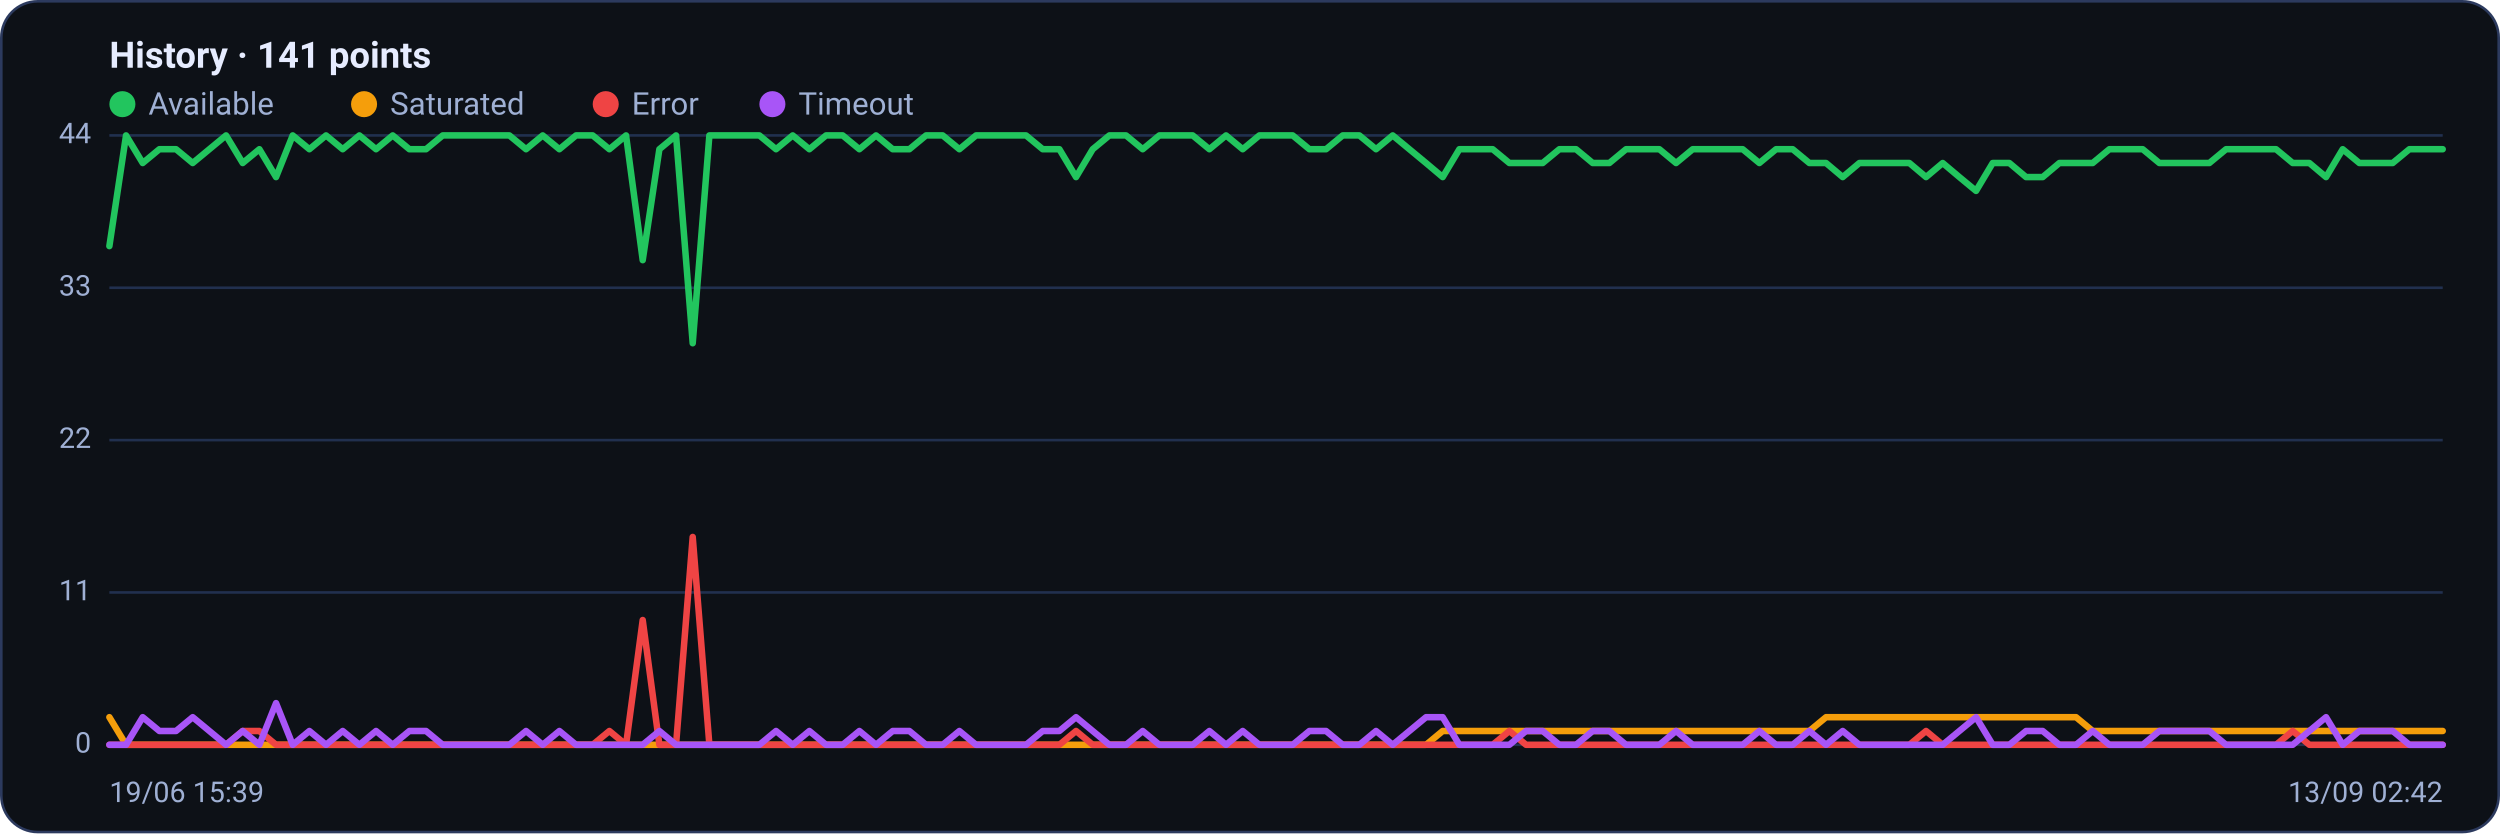
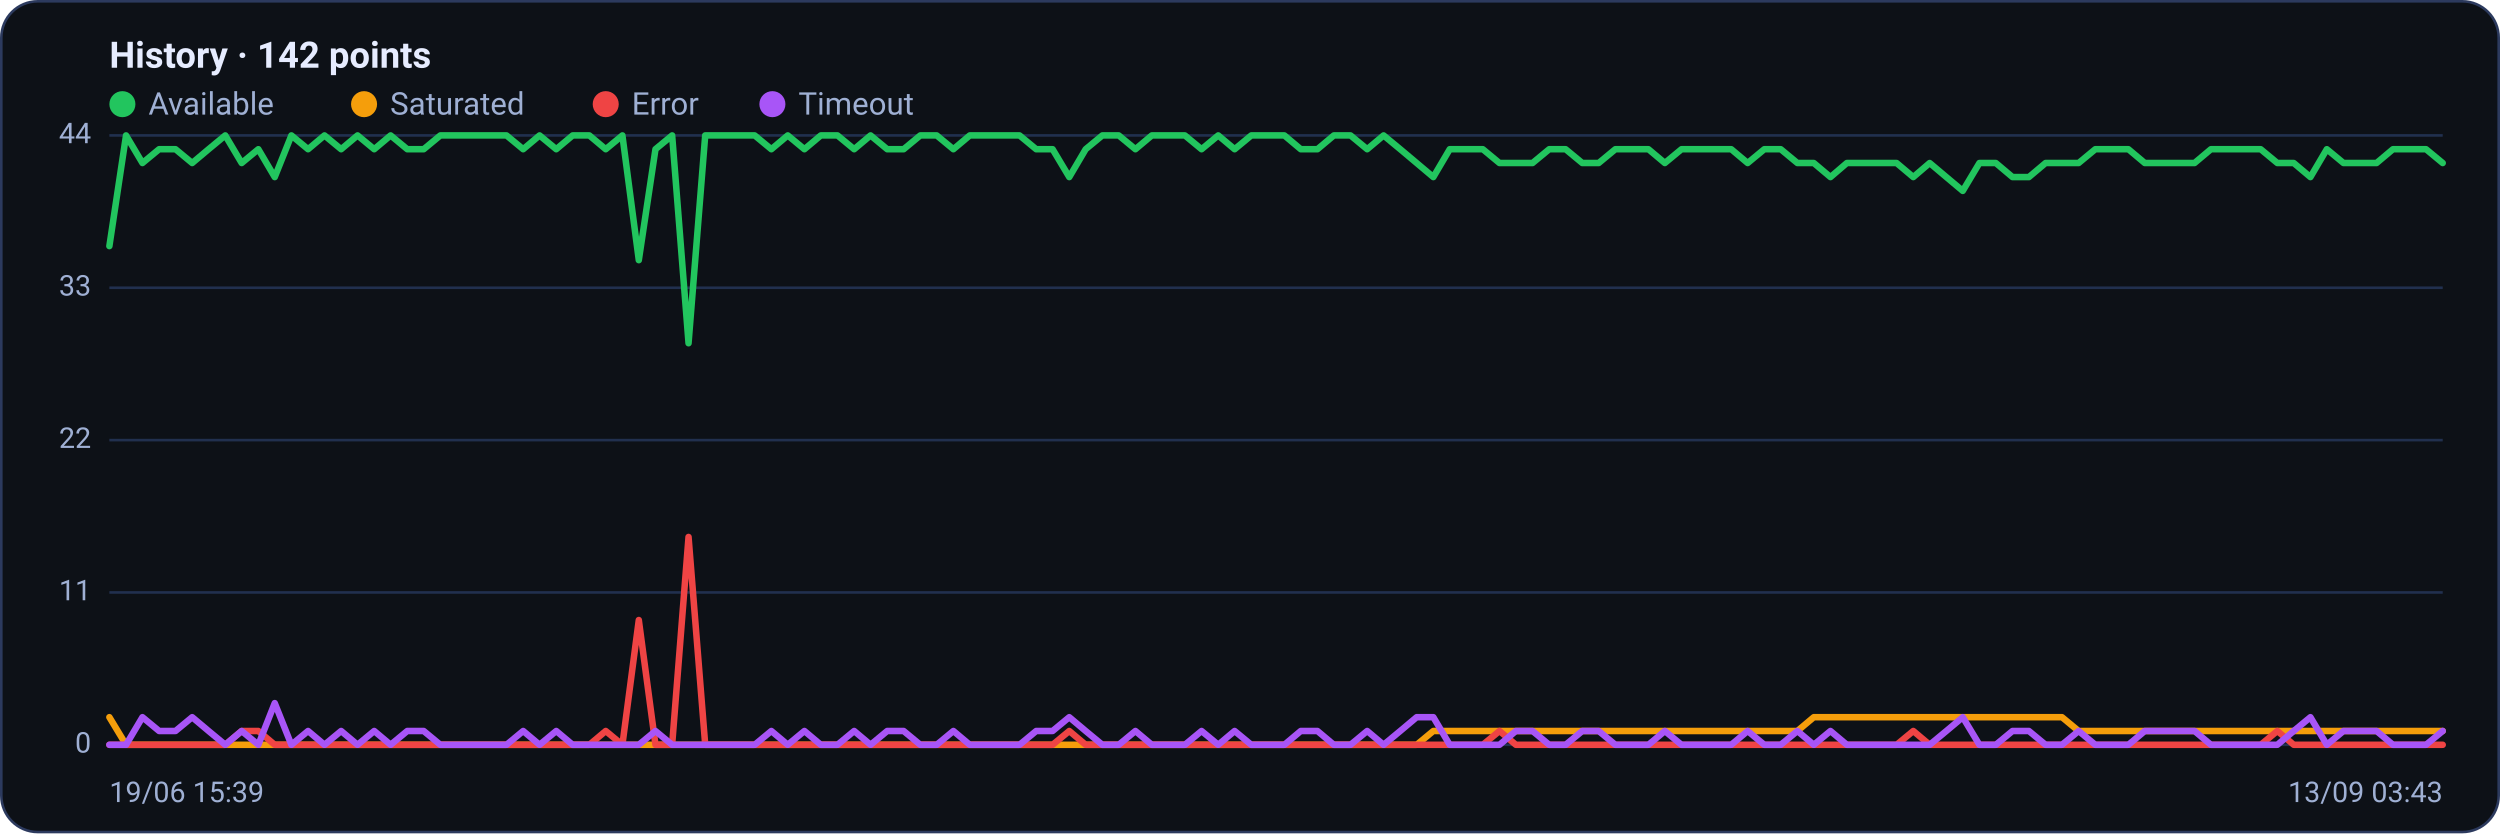
<svg xmlns="http://www.w3.org/2000/svg" viewBox="0 0 960 320" width="960" height="320" font-family="Segoe UI, system-ui, -apple-system, Roboto, Helvetica, Arial, sans-serif" role="img" aria-label="Availability history per region">
  <rect x="0.5" y="0.5" width="959" height="319" rx="14" fill="#0d1117" stroke="#2c3a5e" />
-   <text x="42" y="26" font-size="14" font-weight="600" fill="#e6ecff">History · 141 points</text>
+   <text x="42" y="26" font-size="14" font-weight="600" fill="#e6ecff">History · 142 points</text>
  <circle cx="47" cy="40" r="5" fill="#22c55e" />
  <text x="57" y="44" font-size="12" fill="#9fb0d4">Available</text>
  <circle cx="139.8" cy="40" r="5" fill="#f59e0b" />
  <text x="149.8" y="44" font-size="12" fill="#9fb0d4">Saturated</text>
  <circle cx="232.6" cy="40" r="5" fill="#ef4444" />
  <text x="242.6" y="44" font-size="12" fill="#9fb0d4">Error</text>
  <circle cx="296.6" cy="40" r="5" fill="#a855f7" />
  <text x="306.6" y="44" font-size="12" fill="#9fb0d4">Timeout</text>
  <line x1="42" y1="286.0" x2="938" y2="286.0" stroke="#21304f" stroke-width="1" />
  <text x="35" y="289.0" text-anchor="end" font-size="11" fill="#9fb0d4">0</text>
  <line x1="42" y1="227.5" x2="938" y2="227.5" stroke="#21304f" stroke-width="1" />
  <text x="35" y="230.5" text-anchor="end" font-size="11" fill="#9fb0d4">11</text>
  <line x1="42" y1="169.0" x2="938" y2="169.0" stroke="#21304f" stroke-width="1" />
  <text x="35" y="172.0" text-anchor="end" font-size="11" fill="#9fb0d4">22</text>
  <line x1="42" y1="110.5" x2="938" y2="110.5" stroke="#21304f" stroke-width="1" />
  <text x="35" y="113.5" text-anchor="end" font-size="11" fill="#9fb0d4">33</text>
  <line x1="42" y1="52.0" x2="938" y2="52.0" stroke="#21304f" stroke-width="1" />
  <text x="35" y="55.0" text-anchor="end" font-size="11" fill="#9fb0d4">44</text>
-   <polyline fill="none" stroke="#22c55e" stroke-width="2.5" stroke-linejoin="round" stroke-linecap="round" points="42.0,94.5 48.4,52.0 54.8,62.6 61.2,57.3 67.6,57.3 74.0,62.6 80.4,57.3 86.8,52.0 93.2,62.6 99.6,57.3 106.0,68.0 112.4,52.0 118.8,57.3 125.2,52.0 131.6,57.3 138.0,52.0 144.4,57.3 150.8,52.0 157.2,57.3 163.6,57.3 170.0,52.0 176.4,52.0 182.8,52.0 189.2,52.0 195.6,52.0 202.0,57.3 208.4,52.0 214.8,57.3 221.2,52.0 227.6,52.0 234.0,57.3 240.4,52.0 246.8,99.9 253.2,57.3 259.6,52.0 266.0,131.8 272.4,52.0 278.8,52.0 285.2,52.0 291.6,52.0 298.0,57.3 304.4,52.0 310.8,57.3 317.2,52.0 323.6,52.0 330.0,57.3 336.4,52.0 342.8,57.3 349.2,57.3 355.6,52.0 362.0,52.0 368.4,57.3 374.8,52.0 381.2,52.0 387.6,52.0 394.0,52.0 400.4,57.3 406.8,57.3 413.2,68.0 419.6,57.3 426.0,52.0 432.4,52.0 438.8,57.3 445.2,52.0 451.6,52.0 458.0,52.0 464.4,57.3 470.8,52.0 477.2,57.3 483.6,52.0 490.0,52.0 496.4,52.0 502.8,57.3 509.2,57.3 515.6,52.0 522.0,52.0 528.4,57.3 534.8,52.0 541.2,57.3 547.6,62.6 554.0,68.0 560.4,57.3 566.8,57.3 573.2,57.3 579.6,62.6 586.0,62.6 592.4,62.6 598.8,57.3 605.2,57.3 611.6,62.6 618.0,62.6 624.4,57.3 630.8,57.3 637.2,57.3 643.6,62.6 650.0,57.3 656.4,57.3 662.8,57.3 669.2,57.3 675.6,62.6 682.0,57.3 688.4,57.3 694.8,62.6 701.2,62.6 707.6,68.0 714.0,62.6 720.4,62.6 726.8,62.6 733.2,62.6 739.6,68.0 746.0,62.6 752.4,68.0 758.8,73.3 765.2,62.6 771.6,62.6 778.0,68.0 784.4,68.0 790.8,62.6 797.2,62.6 803.6,62.6 810.0,57.3 816.4,57.3 822.8,57.3 829.2,62.6 835.6,62.6 842.0,62.6 848.4,62.6 854.8,57.3 861.2,57.3 867.6,57.3 874.0,57.3 880.4,62.6 886.8,62.6 893.2,68.0 899.6,57.3 906.0,62.6 912.4,62.6 918.8,62.6 925.2,57.3 931.6,57.3 938.0,57.3" />
-   <polyline fill="none" stroke="#f59e0b" stroke-width="2.5" stroke-linejoin="round" stroke-linecap="round" points="42.0,275.4 48.4,286.0 54.8,286.0 61.2,286.0 67.6,286.0 74.0,286.0 80.4,286.0 86.8,286.0 93.2,286.0 99.6,286.0 106.0,286.0 112.4,286.0 118.8,286.0 125.2,286.0 131.6,286.0 138.0,286.0 144.4,286.0 150.8,286.0 157.2,286.0 163.6,286.0 170.0,286.0 176.4,286.0 182.8,286.0 189.2,286.0 195.6,286.0 202.0,286.0 208.4,286.0 214.8,286.0 221.2,286.0 227.6,286.0 234.0,286.0 240.4,286.0 246.8,286.0 253.2,286.0 259.6,286.0 266.0,286.0 272.4,286.0 278.8,286.0 285.2,286.0 291.6,286.0 298.0,286.0 304.4,286.0 310.8,286.0 317.2,286.0 323.6,286.0 330.0,286.0 336.4,286.0 342.8,286.0 349.2,286.0 355.6,286.0 362.0,286.0 368.4,286.0 374.8,286.0 381.2,286.0 387.6,286.0 394.0,286.0 400.4,286.0 406.8,286.0 413.2,286.0 419.6,286.0 426.0,286.0 432.4,286.0 438.8,286.0 445.2,286.0 451.6,286.0 458.0,286.0 464.4,286.0 470.8,286.0 477.2,286.0 483.6,286.0 490.0,286.0 496.4,286.0 502.8,286.0 509.2,286.0 515.6,286.0 522.0,286.0 528.4,286.0 534.8,286.0 541.2,286.0 547.6,286.0 554.0,280.7 560.4,280.7 566.8,280.7 573.2,280.7 579.6,280.7 586.0,280.7 592.4,280.7 598.8,280.7 605.2,280.7 611.6,280.7 618.0,280.7 624.4,280.7 630.8,280.7 637.2,280.7 643.6,280.7 650.0,280.7 656.4,280.7 662.8,280.7 669.2,280.7 675.6,280.7 682.0,280.7 688.4,280.7 694.8,280.7 701.2,275.4 707.6,275.4 714.0,275.4 720.4,275.4 726.8,275.4 733.2,275.4 739.6,275.4 746.0,275.4 752.4,275.4 758.8,275.4 765.2,275.4 771.6,275.4 778.0,275.4 784.4,275.4 790.8,275.4 797.2,275.4 803.6,280.7 810.0,280.7 816.4,280.7 822.8,280.7 829.2,280.7 835.6,280.7 842.0,280.7 848.4,280.7 854.8,280.7 861.2,280.7 867.6,280.7 874.0,280.7 880.4,280.7 886.8,280.7 893.2,280.7 899.6,280.7 906.0,280.7 912.4,280.7 918.8,280.7 925.2,280.7 931.6,280.7 938.0,280.7" />
-   <polyline fill="none" stroke="#ef4444" stroke-width="2.5" stroke-linejoin="round" stroke-linecap="round" points="42.0,286.0 48.4,286.0 54.8,286.0 61.2,286.0 67.6,286.0 74.0,286.0 80.4,286.0 86.8,286.0 93.2,280.7 99.6,280.7 106.0,286.0 112.4,286.0 118.8,286.0 125.2,286.0 131.6,286.0 138.0,286.0 144.4,286.0 150.8,286.0 157.2,286.0 163.6,286.0 170.0,286.0 176.4,286.0 182.8,286.0 189.2,286.0 195.6,286.0 202.0,286.0 208.4,286.0 214.8,286.0 221.2,286.0 227.6,286.0 234.0,280.7 240.4,286.0 246.8,238.1 253.2,286.0 259.6,286.0 266.0,206.2 272.4,286.0 278.8,286.0 285.2,286.0 291.6,286.0 298.0,286.0 304.4,286.0 310.8,286.0 317.2,286.0 323.6,286.0 330.0,286.0 336.4,286.0 342.8,286.0 349.2,286.0 355.6,286.0 362.0,286.0 368.4,286.0 374.8,286.0 381.2,286.0 387.6,286.0 394.0,286.0 400.4,286.0 406.8,286.0 413.2,280.7 419.6,286.0 426.0,286.0 432.4,286.0 438.8,286.0 445.2,286.0 451.6,286.0 458.0,286.0 464.4,286.0 470.8,286.0 477.2,286.0 483.6,286.0 490.0,286.0 496.4,286.0 502.8,286.0 509.2,286.0 515.6,286.0 522.0,286.0 528.4,286.0 534.8,286.0 541.2,286.0 547.6,286.0 554.0,286.0 560.4,286.0 566.8,286.0 573.2,286.0 579.6,280.7 586.0,286.0 592.4,286.0 598.8,286.0 605.2,286.0 611.6,286.0 618.0,286.0 624.4,286.0 630.8,286.0 637.2,286.0 643.6,286.0 650.0,286.0 656.4,286.0 662.8,286.0 669.2,286.0 675.6,286.0 682.0,286.0 688.4,286.0 694.8,286.0 701.2,286.0 707.6,286.0 714.0,286.0 720.4,286.0 726.8,286.0 733.2,286.0 739.6,280.7 746.0,286.0 752.4,286.0 758.8,286.0 765.2,286.0 771.6,286.0 778.0,286.0 784.4,286.0 790.8,286.0 797.2,286.0 803.6,286.0 810.0,286.0 816.4,286.0 822.8,286.0 829.2,286.0 835.6,286.0 842.0,286.0 848.4,286.0 854.8,286.0 861.2,286.0 867.6,286.0 874.0,286.0 880.4,280.7 886.8,286.0 893.2,286.0 899.6,286.0 906.0,286.0 912.4,286.0 918.8,286.0 925.2,286.0 931.6,286.0 938.0,286.0" />
-   <polyline fill="none" stroke="#a855f7" stroke-width="2.5" stroke-linejoin="round" stroke-linecap="round" points="42.0,286.0 48.4,286.0 54.8,275.4 61.2,280.7 67.6,280.7 74.0,275.4 80.4,280.7 86.8,286.0 93.2,280.7 99.6,286.0 106.0,270.0 112.4,286.0 118.8,280.7 125.2,286.0 131.6,280.7 138.0,286.0 144.4,280.7 150.8,286.0 157.2,280.7 163.6,280.7 170.0,286.0 176.4,286.0 182.8,286.0 189.2,286.0 195.6,286.0 202.0,280.7 208.4,286.0 214.8,280.7 221.2,286.0 227.6,286.0 234.0,286.0 240.4,286.0 246.8,286.0 253.2,280.7 259.6,286.0 266.0,286.0 272.4,286.0 278.8,286.0 285.2,286.0 291.6,286.0 298.0,280.7 304.4,286.0 310.8,280.7 317.2,286.0 323.6,286.0 330.0,280.7 336.4,286.0 342.8,280.7 349.2,280.7 355.6,286.0 362.0,286.0 368.4,280.7 374.8,286.0 381.2,286.0 387.6,286.0 394.0,286.0 400.4,280.7 406.8,280.7 413.2,275.4 419.6,280.7 426.0,286.0 432.4,286.0 438.8,280.7 445.2,286.0 451.6,286.0 458.0,286.0 464.4,280.7 470.8,286.0 477.2,280.7 483.6,286.0 490.0,286.0 496.4,286.0 502.8,280.7 509.2,280.7 515.6,286.0 522.0,286.0 528.4,280.7 534.8,286.0 541.2,280.7 547.6,275.4 554.0,275.4 560.4,286.0 566.8,286.0 573.2,286.0 579.6,286.0 586.0,280.7 592.4,280.7 598.8,286.0 605.2,286.0 611.6,280.7 618.0,280.7 624.4,286.0 630.8,286.0 637.2,286.0 643.6,280.7 650.0,286.0 656.4,286.0 662.8,286.0 669.2,286.0 675.6,280.7 682.0,286.0 688.4,286.0 694.8,280.7 701.2,286.0 707.6,280.7 714.0,286.0 720.4,286.0 726.8,286.0 733.2,286.0 739.6,286.0 746.0,286.0 752.4,280.7 758.8,275.4 765.2,286.0 771.6,286.0 778.0,280.7 784.4,280.7 790.8,286.0 797.2,286.0 803.6,280.7 810.0,286.0 816.4,286.0 822.8,286.0 829.2,280.7 835.6,280.7 842.0,280.7 848.4,280.7 854.8,286.0 861.2,286.0 867.6,286.0 874.0,286.0 880.4,286.0 886.8,280.7 893.2,275.4 899.6,286.0 906.0,280.7 912.4,280.7 918.8,280.7 925.2,286.0 931.6,286.0 938.0,286.0" />
+   <polyline fill="none" stroke="#22c55e" stroke-width="2.5" stroke-linejoin="round" stroke-linecap="round" points="42.0,94.5 48.4,52.0 54.7,62.6 61.1,57.3 67.4,57.3 73.8,62.6 80.1,57.3 86.5,52.0 92.8,62.6 99.2,57.3 105.5,68.0 111.9,52.0 118.3,57.3 124.6,52.0 131.0,57.3 137.3,52.0 143.7,57.3 150.0,52.0 156.4,57.3 162.7,57.3 169.1,52.0 175.4,52.0 181.8,52.0 188.2,52.0 194.5,52.0 200.9,57.3 207.2,52.0 213.6,57.3 219.9,52.0 226.3,52.0 232.6,57.3 239.0,52.0 245.3,99.9 251.7,57.3 258.1,52.0 264.4,131.8 270.8,52.0 277.1,52.0 283.5,52.0 289.8,52.0 296.2,57.3 302.5,52.0 308.9,57.3 315.2,52.0 321.6,52.0 328.0,57.3 334.3,52.0 340.7,57.3 347.0,57.3 353.4,52.0 359.7,52.0 366.1,57.3 372.4,52.0 378.8,52.0 385.1,52.0 391.5,52.0 397.9,57.3 404.2,57.3 410.6,68.0 416.9,57.3 423.3,52.0 429.6,52.0 436.0,57.3 442.3,52.0 448.7,52.0 455.0,52.0 461.4,57.3 467.8,52.0 474.1,57.3 480.5,52.0 486.8,52.0 493.2,52.0 499.5,57.3 505.9,57.3 512.2,52.0 518.6,52.0 525.0,57.3 531.3,52.0 537.7,57.3 544.0,62.6 550.4,68.0 556.7,57.3 563.1,57.3 569.4,57.3 575.8,62.6 582.1,62.6 588.5,62.6 594.9,57.3 601.2,57.3 607.6,62.6 613.9,62.6 620.3,57.3 626.6,57.3 633.0,57.3 639.3,62.6 645.7,57.3 652.0,57.3 658.4,57.3 664.8,57.3 671.1,62.6 677.5,57.3 683.8,57.3 690.2,62.6 696.5,62.6 702.9,68.0 709.2,62.6 715.6,62.6 721.9,62.6 728.3,62.6 734.7,68.0 741.0,62.6 747.4,68.0 753.7,73.3 760.1,62.6 766.4,62.6 772.8,68.0 779.1,68.0 785.5,62.6 791.8,62.6 798.2,62.6 804.6,57.3 810.9,57.3 817.3,57.3 823.6,62.6 830.0,62.6 836.3,62.6 842.7,62.6 849.0,57.3 855.4,57.3 861.7,57.3 868.1,57.3 874.5,62.6 880.8,62.6 887.2,68.0 893.5,57.3 899.9,62.6 906.2,62.6 912.6,62.6 918.9,57.3 925.3,57.3 931.6,57.3 938.0,62.6" />
+   <polyline fill="none" stroke="#f59e0b" stroke-width="2.5" stroke-linejoin="round" stroke-linecap="round" points="42.0,275.4 48.4,286.0 54.7,286.0 61.1,286.0 67.4,286.0 73.8,286.0 80.1,286.0 86.5,286.0 92.8,286.0 99.2,286.0 105.5,286.0 111.9,286.0 118.3,286.0 124.6,286.0 131.0,286.0 137.3,286.0 143.7,286.0 150.0,286.0 156.4,286.0 162.7,286.0 169.1,286.0 175.4,286.0 181.8,286.0 188.2,286.0 194.5,286.0 200.9,286.0 207.2,286.0 213.6,286.0 219.9,286.0 226.3,286.0 232.6,286.0 239.0,286.0 245.3,286.0 251.7,286.0 258.1,286.0 264.4,286.0 270.8,286.0 277.1,286.0 283.5,286.0 289.8,286.0 296.2,286.0 302.5,286.0 308.9,286.0 315.2,286.0 321.6,286.0 328.0,286.0 334.3,286.0 340.7,286.0 347.0,286.0 353.4,286.0 359.7,286.0 366.1,286.0 372.4,286.0 378.8,286.0 385.1,286.0 391.5,286.0 397.9,286.0 404.2,286.0 410.6,286.0 416.9,286.0 423.3,286.0 429.6,286.0 436.0,286.0 442.3,286.0 448.7,286.0 455.0,286.0 461.4,286.0 467.8,286.0 474.1,286.0 480.5,286.0 486.8,286.0 493.2,286.0 499.5,286.0 505.9,286.0 512.2,286.0 518.6,286.0 525.0,286.0 531.3,286.0 537.7,286.0 544.0,286.0 550.4,280.7 556.7,280.7 563.1,280.7 569.4,280.7 575.8,280.7 582.1,280.7 588.5,280.7 594.9,280.7 601.2,280.7 607.6,280.7 613.9,280.7 620.3,280.7 626.6,280.7 633.0,280.7 639.3,280.7 645.7,280.7 652.0,280.7 658.4,280.7 664.8,280.7 671.1,280.7 677.5,280.7 683.8,280.7 690.2,280.7 696.5,275.4 702.9,275.4 709.2,275.4 715.6,275.4 721.9,275.4 728.3,275.4 734.7,275.4 741.0,275.4 747.4,275.4 753.7,275.4 760.1,275.4 766.4,275.4 772.8,275.4 779.1,275.4 785.5,275.4 791.8,275.4 798.2,280.7 804.6,280.7 810.9,280.7 817.3,280.7 823.6,280.7 830.0,280.7 836.3,280.7 842.7,280.7 849.0,280.7 855.4,280.7 861.7,280.7 868.1,280.7 874.5,280.7 880.8,280.7 887.2,280.7 893.5,280.7 899.9,280.7 906.2,280.7 912.6,280.7 918.9,280.7 925.3,280.7 931.6,280.7 938.0,280.7" />
+   <polyline fill="none" stroke="#ef4444" stroke-width="2.5" stroke-linejoin="round" stroke-linecap="round" points="42.0,286.0 48.4,286.0 54.7,286.0 61.1,286.0 67.4,286.0 73.8,286.0 80.1,286.0 86.5,286.0 92.8,280.7 99.2,280.7 105.5,286.0 111.9,286.0 118.3,286.0 124.6,286.0 131.0,286.0 137.3,286.0 143.7,286.0 150.0,286.0 156.4,286.0 162.7,286.0 169.1,286.0 175.4,286.0 181.8,286.0 188.2,286.0 194.5,286.0 200.9,286.0 207.2,286.0 213.6,286.0 219.9,286.0 226.3,286.0 232.6,280.7 239.0,286.0 245.3,238.1 251.7,286.0 258.1,286.0 264.4,206.2 270.8,286.0 277.1,286.0 283.5,286.0 289.8,286.0 296.2,286.0 302.5,286.0 308.9,286.0 315.2,286.0 321.6,286.0 328.0,286.0 334.3,286.0 340.7,286.0 347.0,286.0 353.4,286.0 359.7,286.0 366.1,286.0 372.4,286.0 378.8,286.0 385.1,286.0 391.5,286.0 397.9,286.0 404.2,286.0 410.6,280.7 416.9,286.0 423.3,286.0 429.6,286.0 436.0,286.0 442.3,286.0 448.7,286.0 455.0,286.0 461.4,286.0 467.8,286.0 474.1,286.0 480.5,286.0 486.8,286.0 493.2,286.0 499.5,286.0 505.9,286.0 512.2,286.0 518.6,286.0 525.0,286.0 531.3,286.0 537.7,286.0 544.0,286.0 550.4,286.0 556.7,286.0 563.1,286.0 569.4,286.0 575.8,280.7 582.1,286.0 588.5,286.0 594.9,286.0 601.2,286.0 607.6,286.0 613.9,286.0 620.3,286.0 626.6,286.0 633.0,286.0 639.3,286.0 645.7,286.0 652.0,286.0 658.4,286.0 664.8,286.0 671.1,286.0 677.5,286.0 683.8,286.0 690.2,286.0 696.5,286.0 702.9,286.0 709.2,286.0 715.6,286.0 721.9,286.0 728.3,286.0 734.7,280.7 741.0,286.0 747.4,286.0 753.7,286.0 760.1,286.0 766.4,286.0 772.8,286.0 779.1,286.0 785.5,286.0 791.8,286.0 798.2,286.0 804.6,286.0 810.9,286.0 817.3,286.0 823.6,286.0 830.0,286.0 836.3,286.0 842.7,286.0 849.0,286.0 855.4,286.0 861.7,286.0 868.1,286.0 874.5,280.7 880.8,286.0 887.2,286.0 893.5,286.0 899.9,286.0 906.2,286.0 912.6,286.0 918.9,286.0 925.3,286.0 931.6,286.0 938.0,286.0" />
+   <polyline fill="none" stroke="#a855f7" stroke-width="2.5" stroke-linejoin="round" stroke-linecap="round" points="42.0,286.0 48.4,286.0 54.7,275.4 61.1,280.7 67.4,280.7 73.8,275.4 80.1,280.7 86.5,286.0 92.8,280.7 99.2,286.0 105.5,270.0 111.9,286.0 118.3,280.7 124.6,286.0 131.0,280.7 137.3,286.0 143.7,280.7 150.0,286.0 156.4,280.7 162.7,280.7 169.1,286.0 175.4,286.0 181.8,286.0 188.2,286.0 194.5,286.0 200.9,280.7 207.2,286.0 213.6,280.7 219.9,286.0 226.3,286.0 232.6,286.0 239.0,286.0 245.3,286.0 251.7,280.7 258.1,286.0 264.4,286.0 270.8,286.0 277.1,286.0 283.5,286.0 289.8,286.0 296.2,280.7 302.5,286.0 308.9,280.7 315.2,286.0 321.6,286.0 328.0,280.7 334.3,286.0 340.7,280.7 347.0,280.7 353.4,286.0 359.7,286.0 366.1,280.7 372.4,286.0 378.8,286.0 385.1,286.0 391.5,286.0 397.9,280.7 404.2,280.7 410.6,275.4 416.9,280.7 423.3,286.0 429.6,286.0 436.0,280.7 442.3,286.0 448.7,286.0 455.0,286.0 461.4,280.7 467.8,286.0 474.1,280.7 480.5,286.0 486.8,286.0 493.2,286.0 499.5,280.7 505.9,280.7 512.2,286.0 518.6,286.0 525.0,280.7 531.3,286.0 537.7,280.7 544.0,275.4 550.4,275.4 556.7,286.0 563.1,286.0 569.4,286.0 575.8,286.0 582.1,280.7 588.5,280.7 594.9,286.0 601.2,286.0 607.6,280.7 613.9,280.7 620.3,286.0 626.6,286.0 633.0,286.0 639.3,280.7 645.7,286.0 652.0,286.0 658.4,286.0 664.8,286.0 671.1,280.7 677.5,286.0 683.8,286.0 690.2,280.7 696.5,286.0 702.9,280.7 709.2,286.0 715.6,286.0 721.9,286.0 728.3,286.0 734.7,286.0 741.0,286.0 747.4,280.7 753.7,275.4 760.1,286.0 766.4,286.0 772.8,280.7 779.1,280.7 785.5,286.0 791.8,286.0 798.2,280.7 804.6,286.0 810.9,286.0 817.3,286.0 823.6,280.7 830.0,280.7 836.3,280.7 842.7,280.7 849.0,286.0 855.4,286.0 861.7,286.0 868.1,286.0 874.5,286.0 880.8,280.7 887.2,275.4 893.5,286.0 899.9,280.7 906.2,280.7 912.6,280.7 918.9,286.0 925.3,286.0 931.6,286.0 938.0,280.7" />
  <text x="42" y="308" font-size="11" fill="#9fb0d4">19/06 15:39</text>
-   <text x="938" y="308" text-anchor="end" font-size="11" fill="#9fb0d4">13/09 02:42</text>
+   <text x="938" y="308" text-anchor="end" font-size="11" fill="#9fb0d4">13/09 03:43</text>
</svg>
